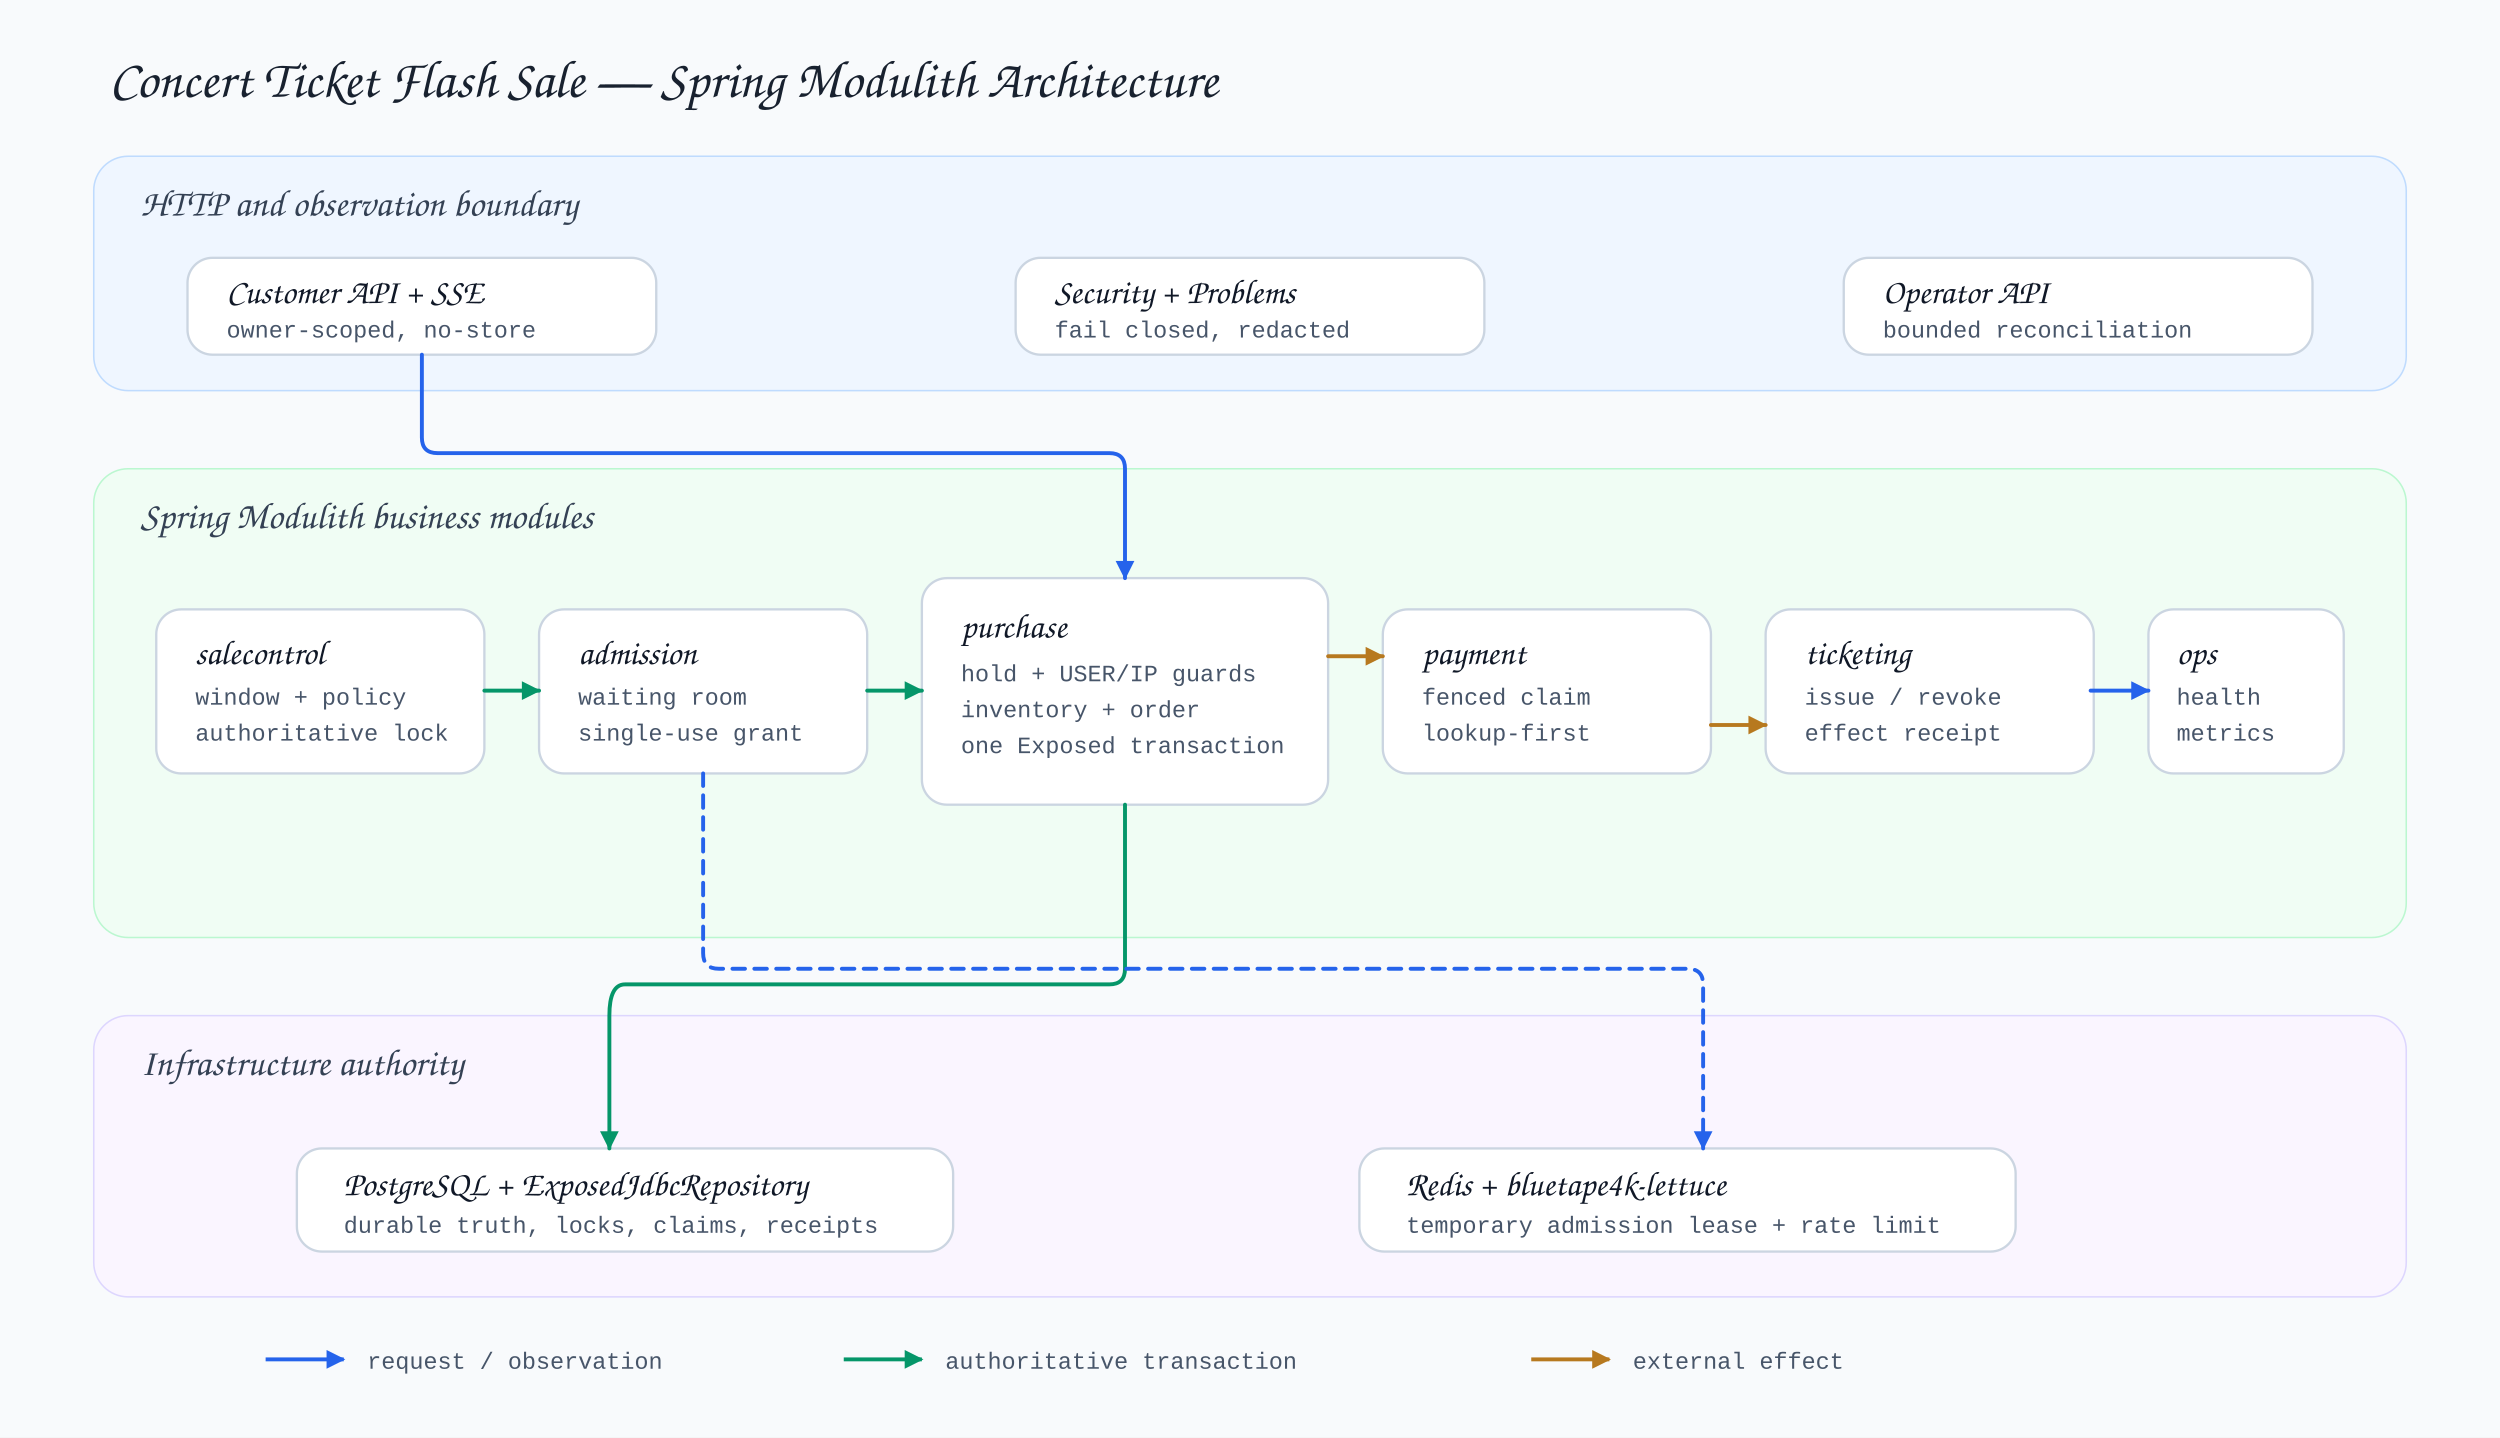
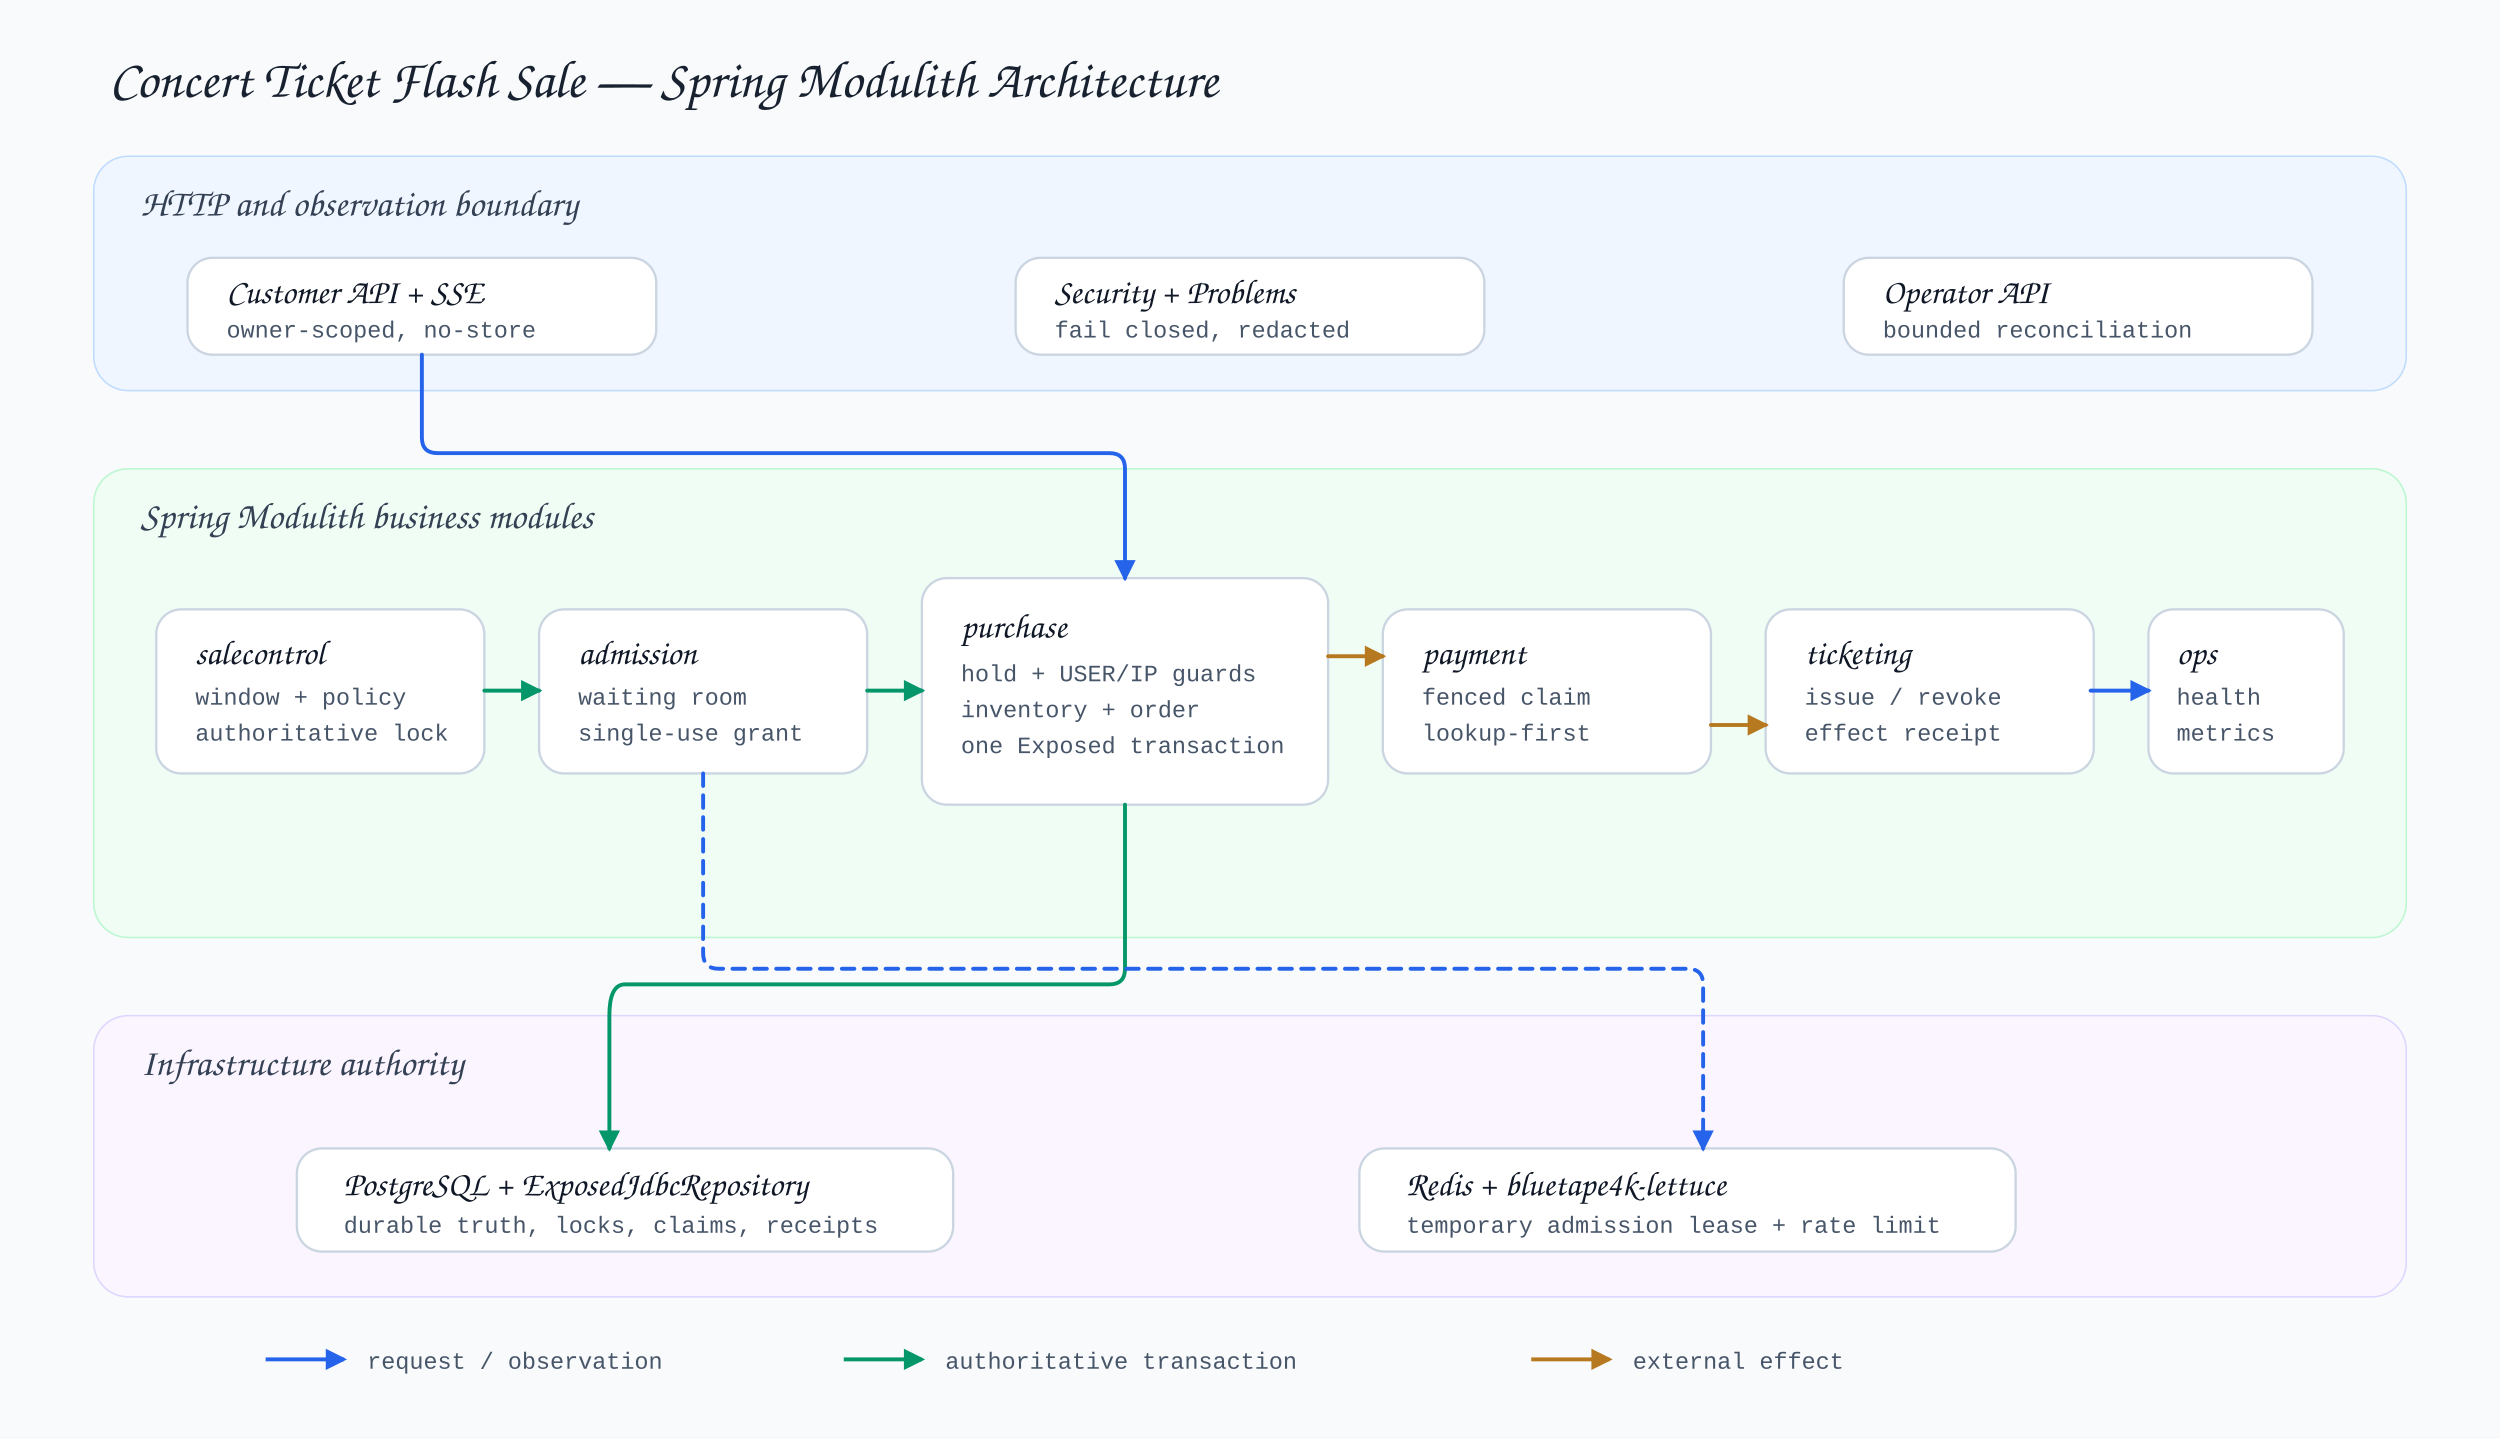
<svg xmlns="http://www.w3.org/2000/svg" width="1600" height="920" viewBox="0 0 1600 920">
  <defs>
    <style>.bg{fill:#f8fafc}.title{font:34px 'Architects Daughter','Comic Sans MS',cursive;fill:#18212f}.lane-title{font:24px 'Architects Daughter','Comic Sans MS',cursive;fill:#344154}.card-title{font:22px 'Architects Daughter','Comic Sans MS',cursive;fill:#101827}.body{font:15px 'Comic Mono','Courier New',monospace;fill:#475569}.card{fill:#fff;stroke:#cbd5e1;stroke-width:1.5}.flow{fill:none;stroke-width:2.5;stroke-linecap:round;stroke-linejoin:round}</style>
    <marker id="blue" markerWidth="14" markerHeight="14" refX="12" refY="7" orient="auto" markerUnits="userSpaceOnUse">
-       <path d="M1 1 L13 7 L1 13 Z" fill="#2563eb" />
+       <path d="M1 1 L13 7 L1 13 Z" fill="#2563eb" stroke="#2563eb" stroke-dasharray="none" style="stroke-dasharray:none" />
    </marker>
    <marker id="green" markerWidth="14" markerHeight="14" refX="12" refY="7" orient="auto" markerUnits="userSpaceOnUse">
-       <path d="M1 1 L13 7 L1 13 Z" fill="#059669" />
+       <path d="M1 1 L13 7 L1 13 Z" fill="#059669" stroke="#059669" stroke-dasharray="none" style="stroke-dasharray:none" />
    </marker>
    <marker id="amber" markerWidth="14" markerHeight="14" refX="12" refY="7" orient="auto" markerUnits="userSpaceOnUse">
-       <path d="M1 1 L13 7 L1 13 Z" fill="#b7791f" />
+       <path d="M1 1 L13 7 L1 13 Z" fill="#b7791f" stroke="#b7791f" stroke-dasharray="none" style="stroke-dasharray:none" />
    </marker>
  </defs>
  <rect class="bg" width="1600" height="920" />
  <text class="title" x="70" y="62">Concert Ticket Flash Sale — Spring Modulith Architecture</text>
  <rect x="60" y="100" width="1480" height="150" rx="22" fill="#eff6ff" stroke="#bfdbfe" />
  <text class="lane-title" x="90" y="138">HTTP and observation boundary</text>
  <rect class="card" x="120" y="165" width="300" height="62" rx="16" />
  <text class="card-title" x="145" y="194">Customer API + SSE</text>
  <text class="body" x="145" y="216">owner-scoped, no-store</text>
  <rect class="card" x="650" y="165" width="300" height="62" rx="16" />
  <text class="card-title" x="675" y="194">Security + Problems</text>
  <text class="body" x="675" y="216">fail closed, redacted</text>
  <rect class="card" x="1180" y="165" width="300" height="62" rx="16" />
  <text class="card-title" x="1205" y="194">Operator API</text>
  <text class="body" x="1205" y="216">bounded reconciliation</text>
  <rect x="60" y="300" width="1480" height="300" rx="22" fill="#f0fdf4" stroke="#bbf7d0" />
  <text class="lane-title" x="90" y="338">Spring Modulith business modules</text>
  <rect class="card" x="100" y="390" width="210" height="105" rx="16" />
  <text class="card-title" x="125" y="425">salecontrol</text>
  <text class="body" x="125" y="451">window + policy</text>
  <text class="body" x="125" y="474">authoritative lock</text>
  <rect class="card" x="345" y="390" width="210" height="105" rx="16" />
  <text class="card-title" x="370" y="425">admission</text>
  <text class="body" x="370" y="451">waiting room</text>
  <text class="body" x="370" y="474">single-use grant</text>
  <rect class="card" x="590" y="370" width="260" height="145" rx="16" fill="#fff7ed" stroke="#fed7aa" />
  <text class="card-title" x="615" y="408">purchase</text>
  <text class="body" x="615" y="436">hold + USER/IP guards</text>
  <text class="body" x="615" y="459">inventory + order</text>
  <text class="body" x="615" y="482">one Exposed transaction</text>
  <rect class="card" x="885" y="390" width="210" height="105" rx="16" />
  <text class="card-title" x="910" y="425">payment</text>
  <text class="body" x="910" y="451">fenced claim</text>
  <text class="body" x="910" y="474">lookup-first</text>
  <rect class="card" x="1130" y="390" width="210" height="105" rx="16" />
  <text class="card-title" x="1155" y="425">ticketing</text>
  <text class="body" x="1155" y="451">issue / revoke</text>
  <text class="body" x="1155" y="474">effect receipt</text>
  <rect class="card" x="1375" y="390" width="125" height="105" rx="16" />
  <text class="card-title" x="1393" y="425">ops</text>
  <text class="body" x="1393" y="451">health</text>
  <text class="body" x="1393" y="474">metrics</text>
  <path class="flow" d="M270 227 V280 Q270 290 280 290 H710 Q720 290 720 300 V370" stroke="#2563eb" marker-end="url(#blue)" />
  <path class="flow" d="M310 442 H345" stroke="#059669" marker-end="url(#green)" />
  <path class="flow" d="M555 442 H590" stroke="#059669" marker-end="url(#green)" />
  <path class="flow" d="M850 420 H885" stroke="#b7791f" marker-end="url(#amber)" />
  <path class="flow" d="M1095 464 H1130" stroke="#b7791f" marker-end="url(#amber)" />
  <path class="flow" d="M1338 442 H1375" stroke="#2563eb" marker-end="url(#blue)" />
  <rect x="60" y="650" width="1480" height="180" rx="22" fill="#faf5ff" stroke="#ddd6fe" />
  <text class="lane-title" x="90" y="688">Infrastructure authority</text>
  <rect class="card" x="190" y="735" width="420" height="66" rx="16" />
  <text class="card-title" x="220" y="765">PostgreSQL + ExposedJdbcRepository</text>
  <text class="body" x="220" y="789">durable truth, locks, claims, receipts</text>
  <rect class="card" x="870" y="735" width="420" height="66" rx="16" />
  <text class="card-title" x="900" y="765">Redis + bluetape4k-lettuce</text>
  <text class="body" x="900" y="789">temporary admission lease + rate limit</text>
  <path class="flow" d="M720 515 V620 Q720 630 710 630 H400 Q390 630 390 650 V735" stroke="#059669" marker-end="url(#green)" />
  <path class="flow" d="M450 495 V610 Q450 620 460 620 H1080 Q1090 620 1090 630 V735" stroke="#2563eb" stroke-dasharray="8 6" marker-end="url(#blue)" />
  <line x1="170" y1="870" x2="220" y2="870" stroke="#2563eb" stroke-width="2.5" marker-end="url(#blue)" />
  <text class="body" x="235" y="876">request / observation</text>
  <line x1="540" y1="870" x2="590" y2="870" stroke="#059669" stroke-width="2.5" marker-end="url(#green)" />
  <text class="body" x="605" y="876">authoritative transaction</text>
  <line x1="980" y1="870" x2="1030" y2="870" stroke="#b7791f" stroke-width="2.5" marker-end="url(#amber)" />
  <text class="body" x="1045" y="876">external effect</text>
</svg>
